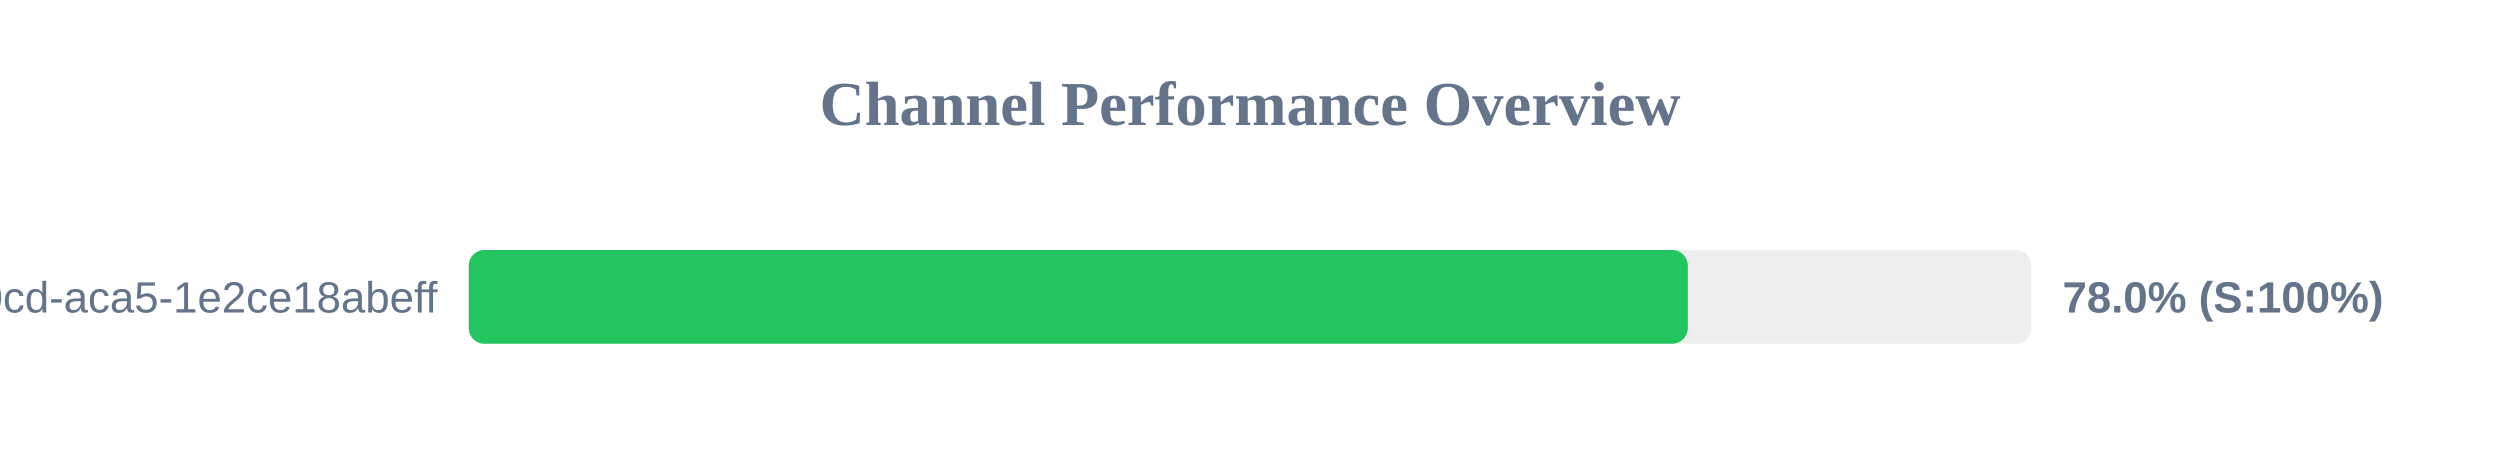
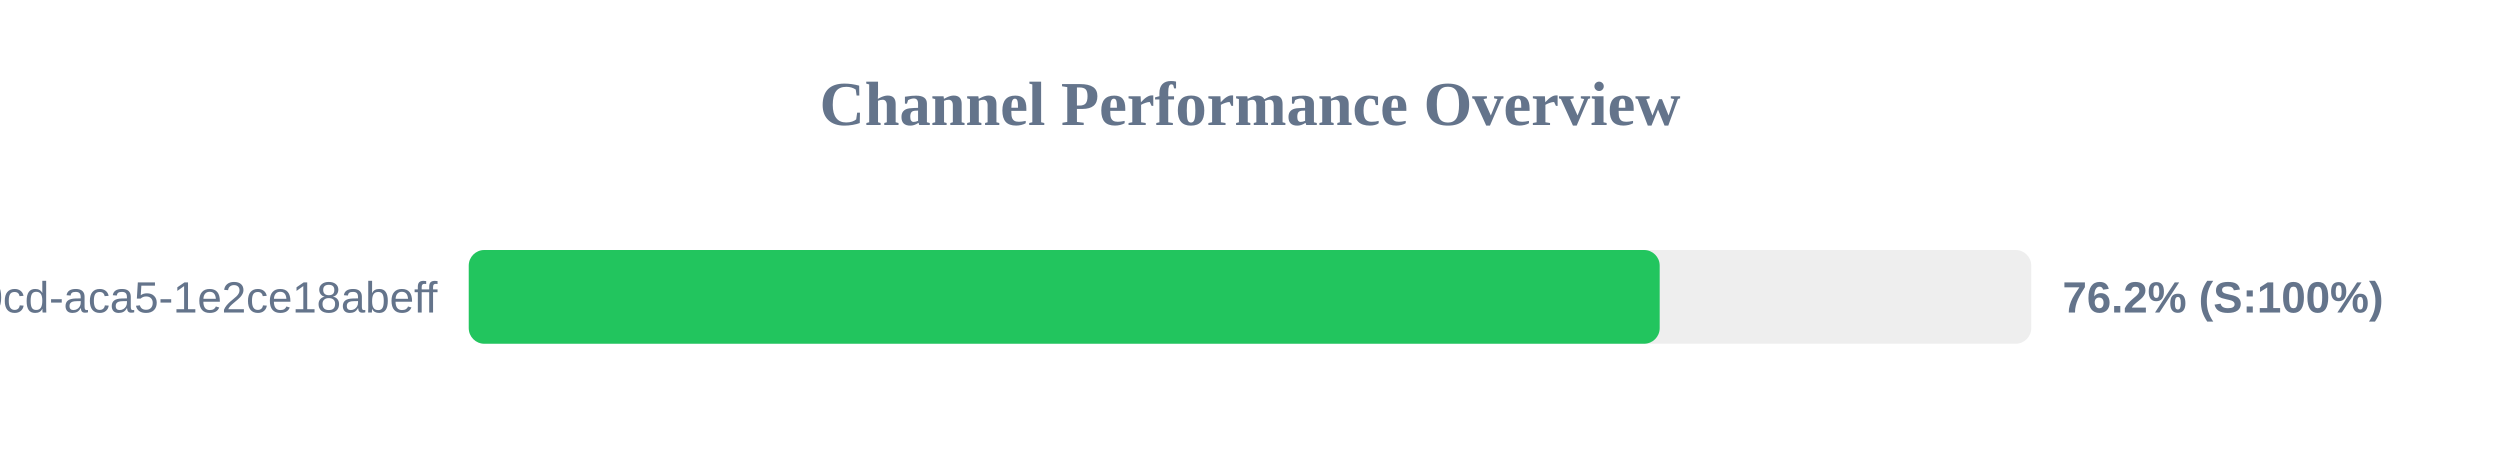
<svg xmlns="http://www.w3.org/2000/svg" width="800" height="150" version="1.1">
  <style>
        .row { font: 14px Arial; fill: #64748b; }
        .score { font: bold 14px Arial; fill: #64748b; }
    </style>
  <text x="400" y="40" text-anchor="middle" font-size="20px" font-weight="bold" fill="#64748b">Channel Performance Overview</text>
  <rect x="150" y="80" width="500" height="30" fill="#eee" rx="5" />
-   <rect x="150" y="80" width="390.1" height="30" fill="#22c55e" rx="5" />
+   <rect x="150" y="80" width="381.1" height="30" fill="#22c55e" rx="5" />
  <text x="140" y="100" text-anchor="end" class="row">?uuid=ebbeef45-0fd8-40cd-aca5-1e2ce18abeff</text>
-   <text x="660" y="100" text-anchor="start" class="score">78.0% (S:100%)</text>
+   <text x="660" y="100" text-anchor="start" class="score">76.2% (S:100%)</text>
</svg>
